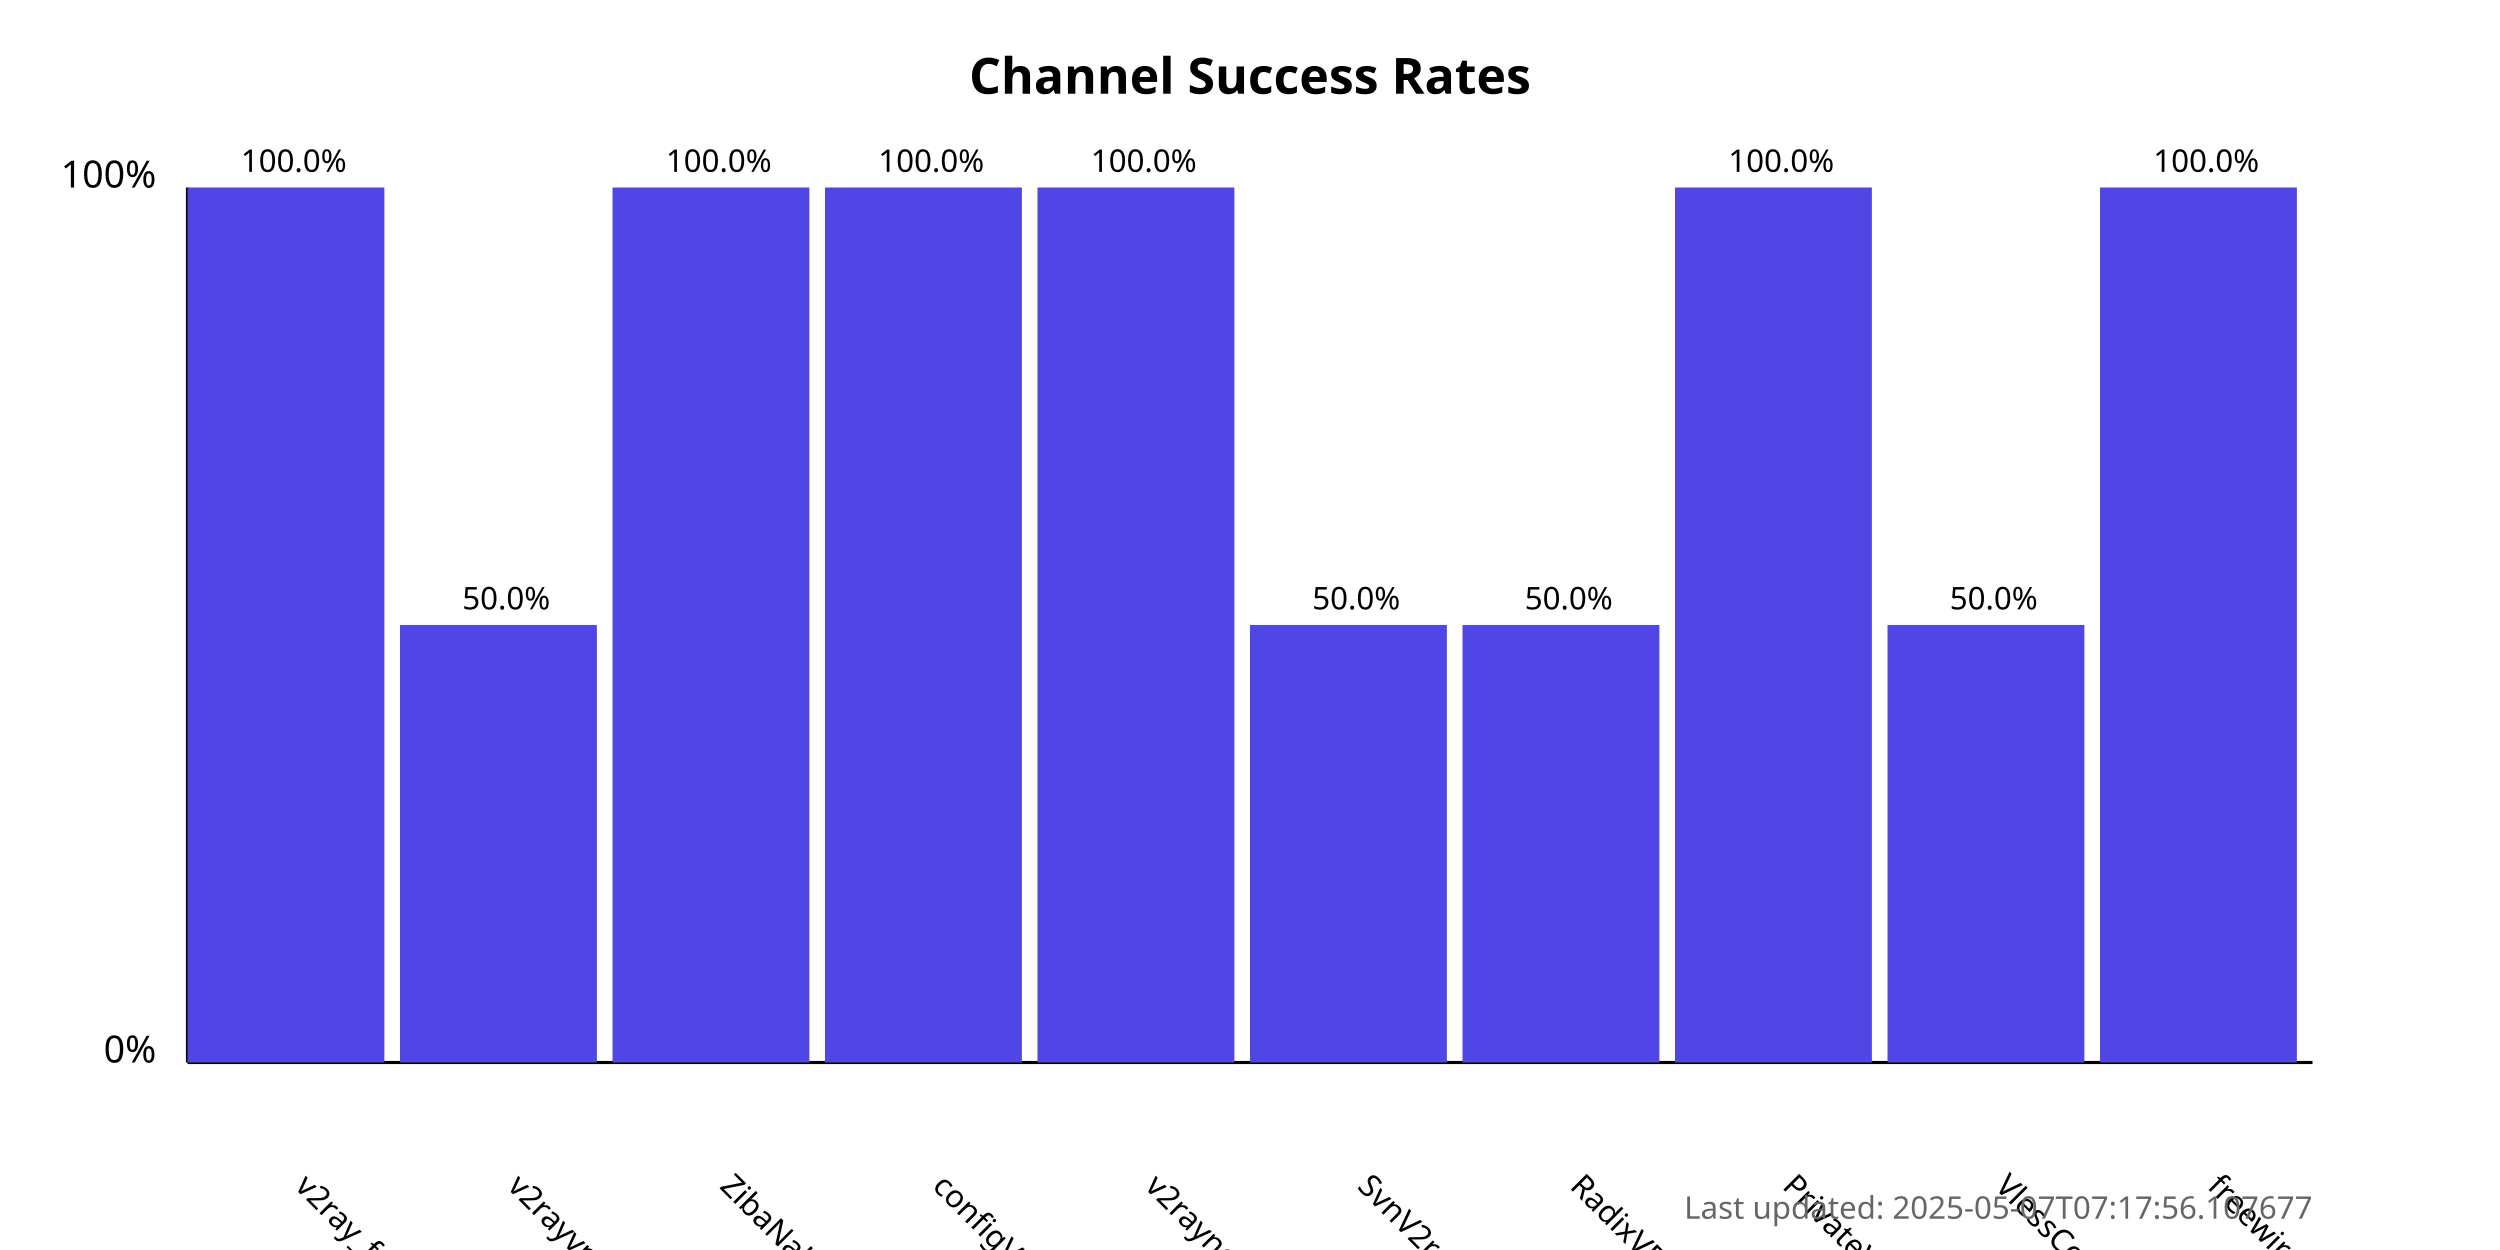
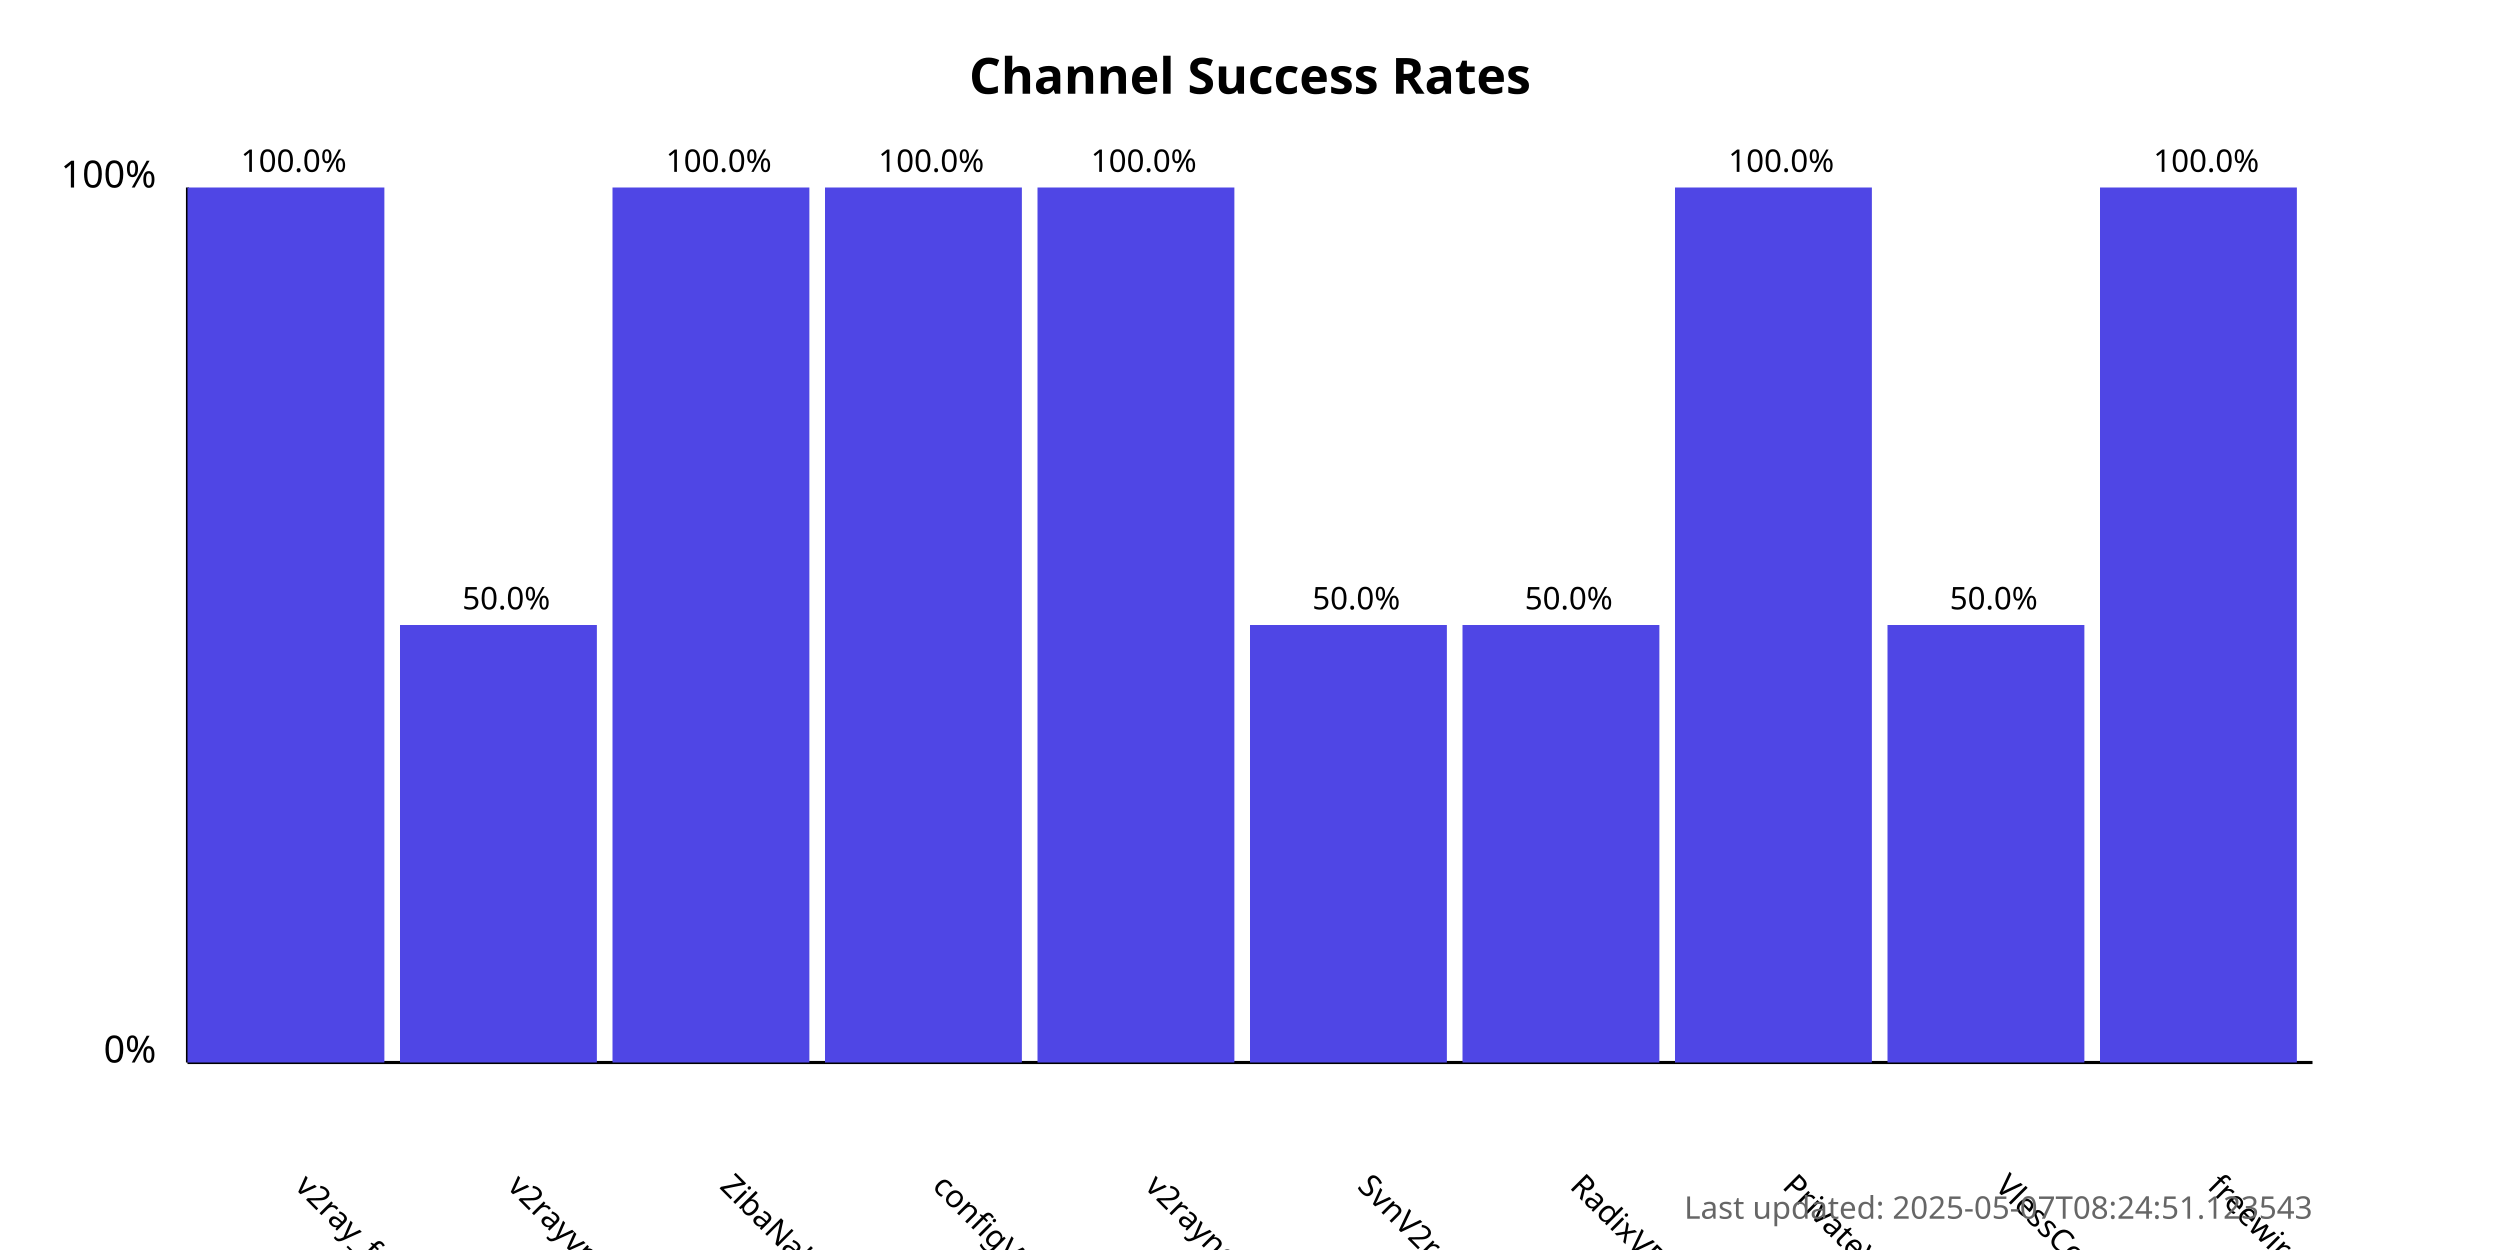
<svg xmlns="http://www.w3.org/2000/svg" width="800" height="400">
  <style>
            .chart-title { font: bold 16px sans-serif; }
            .axis-label { font: 12px sans-serif; }
            .tick-label { font: 10px sans-serif; }
            .bar { fill: #4f46e5; }
            .bar:hover { fill: #6366f1; }
            .timestamp { font: 10px sans-serif; fill: #666; }
        </style>
  <text x="400.0" y="30" text-anchor="middle" class="chart-title">
            Channel Success Rates
        </text>
  <line x1="60" y1="340" x2="60" y2="60" stroke="black" stroke-width="1" />
  <line x1="60" y1="340" x2="740" y2="340" stroke="black" stroke-width="1" />
  <text x="50" y="340" text-anchor="end" class="axis-label">0%</text>
  <text x="50" y="60" text-anchor="end" class="axis-label">100%</text>
  <g>
    <rect x="60" y="60.0" width="63.0" height="280.0" class="bar" />
    <text x="94.0" y="380" transform="rotate(45, 94.0, 380)" text-anchor="start" class="tick-label">
                v2ray_free_conf
            </text>
    <text x="94.0" y="55.0" text-anchor="middle" class="tick-label">
                100.0%
            </text>
  </g>
  <g>
    <rect x="128.0" y="200.0" width="63.0" height="140.0" class="bar" />
    <text x="162.0" y="380" transform="rotate(45, 162.0, 380)" text-anchor="start" class="tick-label">
                v2rayvpno
            </text>
    <text x="162.0" y="195.0" text-anchor="middle" class="tick-label">
                50.0%
            </text>
  </g>
  <g>
    <rect x="196.0" y="60.0" width="63.0" height="280.0" class="bar" />
    <text x="230.0" y="380" transform="rotate(45, 230.0, 380)" text-anchor="start" class="tick-label">
                ZibaNabz
            </text>
    <text x="230.0" y="55.0" text-anchor="middle" class="tick-label">
                100.0%
            </text>
  </g>
  <g>
    <rect x="264.0" y="60.0" width="63.0" height="280.0" class="bar" />
    <text x="298.0" y="380" transform="rotate(45, 298.0, 380)" text-anchor="start" class="tick-label">
                configV2rayForFree
            </text>
    <text x="298.0" y="55.0" text-anchor="middle" class="tick-label">
                100.0%
            </text>
  </g>
  <g>
    <rect x="332.0" y="60.0" width="63.0" height="280.0" class="bar" />
    <text x="366.0" y="380" transform="rotate(45, 366.0, 380)" text-anchor="start" class="tick-label">
                v2rayngvpn
            </text>
    <text x="366.0" y="55.0" text-anchor="middle" class="tick-label">
                100.0%
            </text>
  </g>
  <g>
    <rect x="400.0" y="200.0" width="63.0" height="140.0" class="bar" />
    <text x="434.0" y="380" transform="rotate(45, 434.0, 380)" text-anchor="start" class="tick-label">
                SvnV2ray
            </text>
    <text x="434.0" y="195.0" text-anchor="middle" class="tick-label">
                50.0%
            </text>
  </g>
  <g>
    <rect x="468.0" y="200.0" width="63.0" height="140.0" class="bar" />
    <text x="502.0" y="380" transform="rotate(45, 502.0, 380)" text-anchor="start" class="tick-label">
                RadixVPN
            </text>
    <text x="502.0" y="195.0" text-anchor="middle" class="tick-label">
                50.0%
            </text>
  </g>
  <g>
    <rect x="536.0" y="60.0" width="63.0" height="280.0" class="bar" />
    <text x="570.0" y="380" transform="rotate(45, 570.0, 380)" text-anchor="start" class="tick-label">
                PrivateVPNs
            </text>
    <text x="570.0" y="55.0" text-anchor="middle" class="tick-label">
                100.0%
            </text>
  </g>
  <g>
    <rect x="604.0" y="200.0" width="63.0" height="140.0" class="bar" />
    <text x="638.0" y="380" transform="rotate(45, 638.0, 380)" text-anchor="start" class="tick-label">
                VlessConfig
            </text>
    <text x="638.0" y="195.0" text-anchor="middle" class="tick-label">
                50.0%
            </text>
  </g>
  <g>
    <rect x="672.0" y="60.0" width="63.0" height="280.0" class="bar" />
    <text x="706.0" y="380" transform="rotate(45, 706.0, 380)" text-anchor="start" class="tick-label">
                freewireguard
            </text>
    <text x="706.0" y="55.0" text-anchor="middle" class="tick-label">
                100.0%
            </text>
  </g>
  <text x="740" y="390" text-anchor="end" class="timestamp">
-             Last updated: 2025-05-07T07:17:56.107677
+             Last updated: 2025-05-07T08:24:51.123543
        </text>
</svg>
